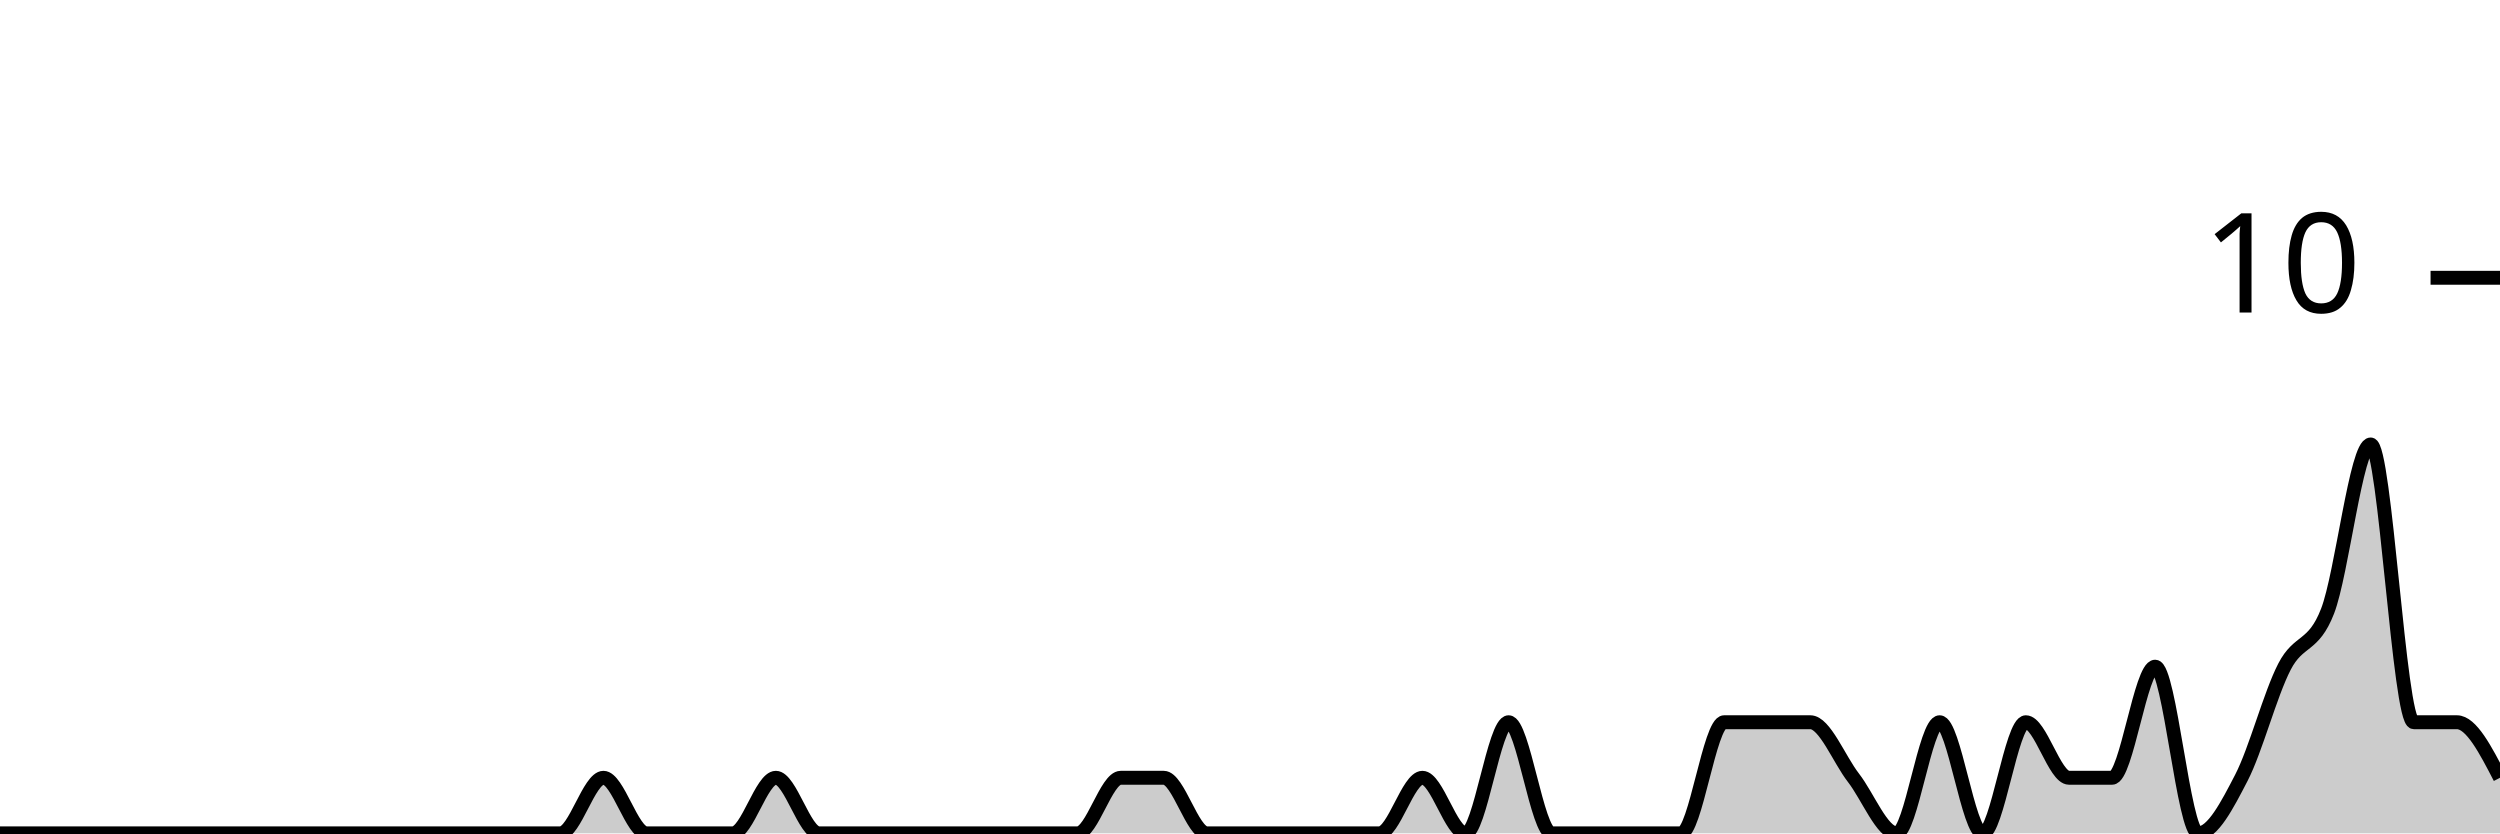
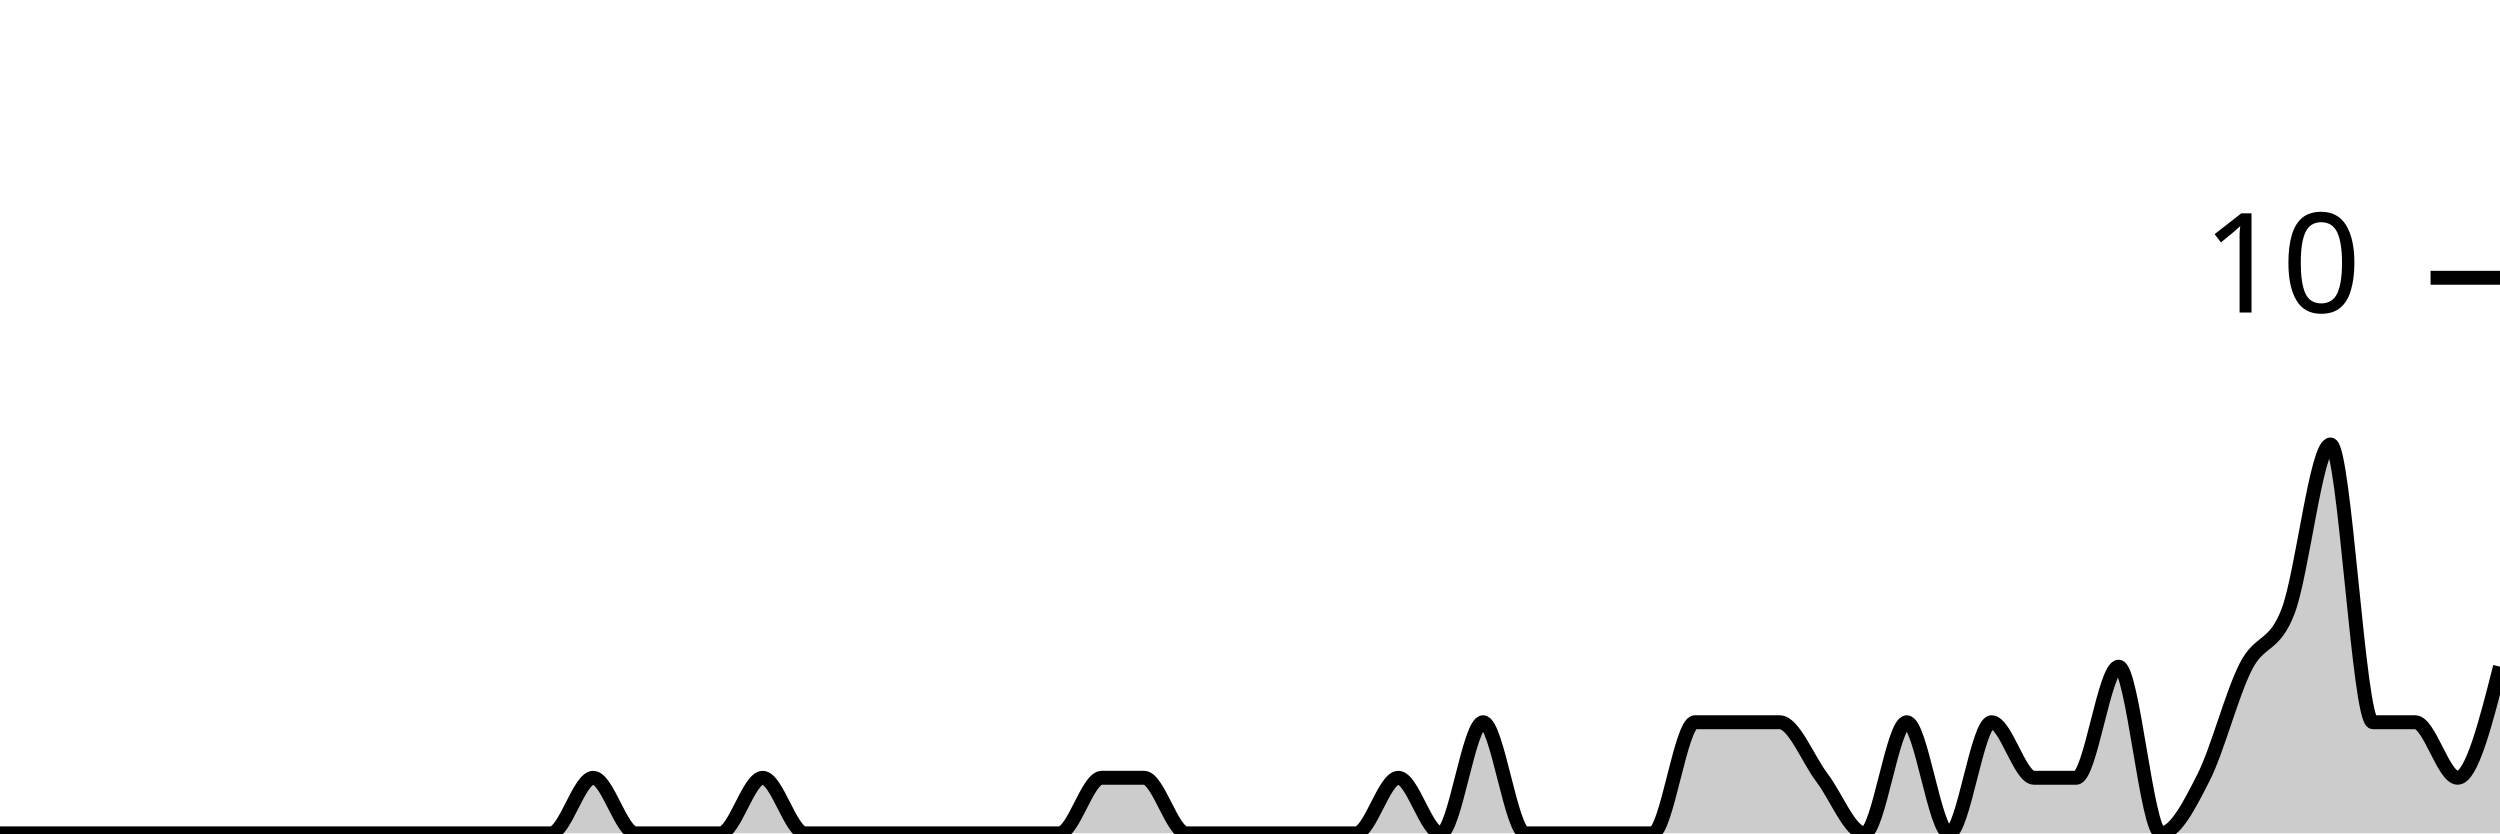
<svg xmlns="http://www.w3.org/2000/svg" viewBox="0 0 180 60">
  <g transform="translate(0,20)">
-     <path class="area" fill="rgba(0, 0, 0, 0.2)" d="M0,40C1.034,40,2.069,40,3.103,40C4.138,40,5.172,40,6.207,40C7.241,40,8.276,40,9.31,40C10.345,40,11.379,40,12.414,40C13.448,40,14.483,40,15.517,40C16.552,40,17.586,40,18.621,40C19.655,40,20.69,40,21.724,40C22.759,40,23.793,40,24.828,40C25.862,40,26.897,40,27.931,40C28.966,40,30,40,31.034,40C32.069,40,33.103,40,34.138,40C35.172,40,36.207,40,37.241,40C38.276,40,39.31,40,40.345,40C41.379,40,42.414,36,43.448,36C44.483,36,45.517,40,46.552,40C47.586,40,48.621,40,49.655,40C50.69,40,51.724,40,52.759,40C53.793,40,54.828,36,55.862,36C56.897,36,57.931,40,58.966,40C60,40,61.034,40,62.069,40C63.103,40,64.138,40,65.172,40C66.207,40,67.241,40,68.276,40C69.31,40,70.345,40,71.379,40C72.414,40,73.448,40,74.483,40C75.517,40,76.552,40,77.586,40C78.621,40,79.655,36,80.69,36C81.724,36,82.759,36,83.793,36C84.828,36,85.862,40,86.897,40C87.931,40,88.966,40,90,40C91.034,40,92.069,40,93.103,40C94.138,40,95.172,40,96.207,40C97.241,40,98.276,40,99.31,40C100.345,40,101.379,36,102.414,36C103.448,36,104.483,40,105.517,40C106.552,40,107.586,32,108.621,32C109.655,32,110.69,40,111.724,40C112.759,40,113.793,40,114.828,40C115.862,40,116.897,40,117.931,40C118.966,40,120,40,121.034,40C122.069,40,123.103,32,124.138,32C125.172,32,126.207,32,127.241,32C128.276,32,129.31,32,130.345,32C131.379,32,132.414,34.667,133.448,36C134.483,37.333,135.517,40,136.552,40C137.586,40,138.621,32,139.655,32C140.69,32,141.724,40,142.759,40C143.793,40,144.828,32,145.862,32C146.897,32,147.931,36,148.966,36C150,36,151.034,36,152.069,36C153.103,36,154.138,28,155.172,28C156.207,28,157.241,40,158.276,40C159.31,40,160.345,38,161.379,36C162.414,34,163.448,30,164.483,28C165.517,26,166.552,26.667,167.586,24C168.621,21.333,169.655,12,170.69,12C171.724,12,172.759,32,173.793,32C174.828,32,175.862,32,176.897,32C177.931,32,178.966,34,180,36L180,40C178.966,40,177.931,40,176.897,40C175.862,40,174.828,40,173.793,40C172.759,40,171.724,40,170.69,40C169.655,40,168.621,40,167.586,40C166.552,40,165.517,40,164.483,40C163.448,40,162.414,40,161.379,40C160.345,40,159.31,40,158.276,40C157.241,40,156.207,40,155.172,40C154.138,40,153.103,40,152.069,40C151.034,40,150,40,148.966,40C147.931,40,146.897,40,145.862,40C144.828,40,143.793,40,142.759,40C141.724,40,140.69,40,139.655,40C138.621,40,137.586,40,136.552,40C135.517,40,134.483,40,133.448,40C132.414,40,131.379,40,130.345,40C129.31,40,128.276,40,127.241,40C126.207,40,125.172,40,124.138,40C123.103,40,122.069,40,121.034,40C120,40,118.966,40,117.931,40C116.897,40,115.862,40,114.828,40C113.793,40,112.759,40,111.724,40C110.69,40,109.655,40,108.621,40C107.586,40,106.552,40,105.517,40C104.483,40,103.448,40,102.414,40C101.379,40,100.345,40,99.31,40C98.276,40,97.241,40,96.207,40C95.172,40,94.138,40,93.103,40C92.069,40,91.034,40,90,40C88.966,40,87.931,40,86.897,40C85.862,40,84.828,40,83.793,40C82.759,40,81.724,40,80.69,40C79.655,40,78.621,40,77.586,40C76.552,40,75.517,40,74.483,40C73.448,40,72.414,40,71.379,40C70.345,40,69.31,40,68.276,40C67.241,40,66.207,40,65.172,40C64.138,40,63.103,40,62.069,40C61.034,40,60,40,58.966,40C57.931,40,56.897,40,55.862,40C54.828,40,53.793,40,52.759,40C51.724,40,50.69,40,49.655,40C48.621,40,47.586,40,46.552,40C45.517,40,44.483,40,43.448,40C42.414,40,41.379,40,40.345,40C39.31,40,38.276,40,37.241,40C36.207,40,35.172,40,34.138,40C33.103,40,32.069,40,31.034,40C30,40,28.966,40,27.931,40C26.897,40,25.862,40,24.828,40C23.793,40,22.759,40,21.724,40C20.69,40,19.655,40,18.621,40C17.586,40,16.552,40,15.517,40C14.483,40,13.448,40,12.414,40C11.379,40,10.345,40,9.31,40C8.276,40,7.241,40,6.207,40C5.172,40,4.138,40,3.103,40C2.069,40,1.034,40,0,40Z" />
-     <path class="line" stroke="black" fill="none" d="M0,40C1.034,40,2.069,40,3.103,40C4.138,40,5.172,40,6.207,40C7.241,40,8.276,40,9.31,40C10.345,40,11.379,40,12.414,40C13.448,40,14.483,40,15.517,40C16.552,40,17.586,40,18.621,40C19.655,40,20.69,40,21.724,40C22.759,40,23.793,40,24.828,40C25.862,40,26.897,40,27.931,40C28.966,40,30,40,31.034,40C32.069,40,33.103,40,34.138,40C35.172,40,36.207,40,37.241,40C38.276,40,39.31,40,40.345,40C41.379,40,42.414,36,43.448,36C44.483,36,45.517,40,46.552,40C47.586,40,48.621,40,49.655,40C50.69,40,51.724,40,52.759,40C53.793,40,54.828,36,55.862,36C56.897,36,57.931,40,58.966,40C60,40,61.034,40,62.069,40C63.103,40,64.138,40,65.172,40C66.207,40,67.241,40,68.276,40C69.31,40,70.345,40,71.379,40C72.414,40,73.448,40,74.483,40C75.517,40,76.552,40,77.586,40C78.621,40,79.655,36,80.69,36C81.724,36,82.759,36,83.793,36C84.828,36,85.862,40,86.897,40C87.931,40,88.966,40,90,40C91.034,40,92.069,40,93.103,40C94.138,40,95.172,40,96.207,40C97.241,40,98.276,40,99.31,40C100.345,40,101.379,36,102.414,36C103.448,36,104.483,40,105.517,40C106.552,40,107.586,32,108.621,32C109.655,32,110.69,40,111.724,40C112.759,40,113.793,40,114.828,40C115.862,40,116.897,40,117.931,40C118.966,40,120,40,121.034,40C122.069,40,123.103,32,124.138,32C125.172,32,126.207,32,127.241,32C128.276,32,129.31,32,130.345,32C131.379,32,132.414,34.667,133.448,36C134.483,37.333,135.517,40,136.552,40C137.586,40,138.621,32,139.655,32C140.69,32,141.724,40,142.759,40C143.793,40,144.828,32,145.862,32C146.897,32,147.931,36,148.966,36C150,36,151.034,36,152.069,36C153.103,36,154.138,28,155.172,28C156.207,28,157.241,40,158.276,40C159.31,40,160.345,38,161.379,36C162.414,34,163.448,30,164.483,28C165.517,26,166.552,26.667,167.586,24C168.621,21.333,169.655,12,170.69,12C171.724,12,172.759,32,173.793,32C174.828,32,175.862,32,176.897,32C177.931,32,178.966,34,180,36" />
+     <path class="area" fill="rgba(0, 0, 0, 0.2)" d="M0,40C1.017,40,2.034,40,3.051,40C4.068,40,5.085,40,6.102,40C7.119,40,8.136,40,9.153,40C10.169,40,11.186,40,12.203,40C13.22,40,14.237,40,15.254,40C16.271,40,17.288,40,18.305,40C19.322,40,20.339,40,21.356,40C22.373,40,23.39,40,24.407,40C25.424,40,26.441,40,27.458,40C28.475,40,29.492,40,30.508,40C31.525,40,32.542,40,33.559,40C34.576,40,35.593,40,36.61,40C37.627,40,38.644,40,39.661,40C40.678,40,41.695,36,42.712,36C43.729,36,44.746,40,45.763,40C46.78,40,47.797,40,48.814,40C49.831,40,50.847,40,51.864,40C52.881,40,53.898,36,54.915,36C55.932,36,56.949,40,57.966,40C58.983,40,60,40,61.017,40C62.034,40,63.051,40,64.068,40C65.085,40,66.102,40,67.119,40C68.136,40,69.153,40,70.169,40C71.186,40,72.203,40,73.22,40C74.237,40,75.254,40,76.271,40C77.288,40,78.305,36,79.322,36C80.339,36,81.356,36,82.373,36C83.39,36,84.407,40,85.424,40C86.441,40,87.458,40,88.475,40C89.492,40,90.508,40,91.525,40C92.542,40,93.559,40,94.576,40C95.593,40,96.61,40,97.627,40C98.644,40,99.661,36,100.678,36C101.695,36,102.712,40,103.729,40C104.746,40,105.763,32,106.78,32C107.797,32,108.814,40,109.831,40C110.847,40,111.864,40,112.881,40C113.898,40,114.915,40,115.932,40C116.949,40,117.966,40,118.983,40C120,40,121.017,32,122.034,32C123.051,32,124.068,32,125.085,32C126.102,32,127.119,32,128.136,32C129.153,32,130.169,34.667,131.186,36C132.203,37.333,133.22,40,134.237,40C135.254,40,136.271,32,137.288,32C138.305,32,139.322,40,140.339,40C141.356,40,142.373,32,143.39,32C144.407,32,145.424,36,146.441,36C147.458,36,148.475,36,149.492,36C150.508,36,151.525,28,152.542,28C153.559,28,154.576,40,155.593,40C156.61,40,157.627,38,158.644,36C159.661,34,160.678,30,161.695,28C162.712,26,163.729,26.667,164.746,24C165.763,21.333,166.78,12,167.797,12C168.814,12,169.831,32,170.847,32C171.864,32,172.881,32,173.898,32C174.915,32,175.932,36,176.949,36C177.966,36,178.983,32,180,28L180,40C178.983,40,177.966,40,176.949,40C175.932,40,174.915,40,173.898,40C172.881,40,171.864,40,170.847,40C169.831,40,168.814,40,167.797,40C166.78,40,165.763,40,164.746,40C163.729,40,162.712,40,161.695,40C160.678,40,159.661,40,158.644,40C157.627,40,156.61,40,155.593,40C154.576,40,153.559,40,152.542,40C151.525,40,150.508,40,149.492,40C148.475,40,147.458,40,146.441,40C145.424,40,144.407,40,143.39,40C142.373,40,141.356,40,140.339,40C139.322,40,138.305,40,137.288,40C136.271,40,135.254,40,134.237,40C133.22,40,132.203,40,131.186,40C130.169,40,129.153,40,128.136,40C127.119,40,126.102,40,125.085,40C124.068,40,123.051,40,122.034,40C121.017,40,120,40,118.983,40C117.966,40,116.949,40,115.932,40C114.915,40,113.898,40,112.881,40C111.864,40,110.847,40,109.831,40C108.814,40,107.797,40,106.78,40C105.763,40,104.746,40,103.729,40C102.712,40,101.695,40,100.678,40C99.661,40,98.644,40,97.627,40C96.61,40,95.593,40,94.576,40C93.559,40,92.542,40,91.525,40C90.508,40,89.492,40,88.475,40C87.458,40,86.441,40,85.424,40C84.407,40,83.39,40,82.373,40C81.356,40,80.339,40,79.322,40C78.305,40,77.288,40,76.271,40C75.254,40,74.237,40,73.22,40C72.203,40,71.186,40,70.169,40C69.153,40,68.136,40,67.119,40C66.102,40,65.085,40,64.068,40C63.051,40,62.034,40,61.017,40C60,40,58.983,40,57.966,40C56.949,40,55.932,40,54.915,40C53.898,40,52.881,40,51.864,40C50.847,40,49.831,40,48.814,40C47.797,40,46.78,40,45.763,40C44.746,40,43.729,40,42.712,40C41.695,40,40.678,40,39.661,40C38.644,40,37.627,40,36.61,40C35.593,40,34.576,40,33.559,40C32.542,40,31.525,40,30.508,40C29.492,40,28.475,40,27.458,40C26.441,40,25.424,40,24.407,40C23.39,40,22.373,40,21.356,40C20.339,40,19.322,40,18.305,40C17.288,40,16.271,40,15.254,40C14.237,40,13.22,40,12.203,40C11.186,40,10.169,40,9.153,40C8.136,40,7.119,40,6.102,40C5.085,40,4.068,40,3.051,40C2.034,40,1.017,40,0,40Z" />
+     <path class="line" stroke="black" fill="none" d="M0,40C1.017,40,2.034,40,3.051,40C4.068,40,5.085,40,6.102,40C7.119,40,8.136,40,9.153,40C10.169,40,11.186,40,12.203,40C13.22,40,14.237,40,15.254,40C16.271,40,17.288,40,18.305,40C19.322,40,20.339,40,21.356,40C22.373,40,23.39,40,24.407,40C25.424,40,26.441,40,27.458,40C28.475,40,29.492,40,30.508,40C31.525,40,32.542,40,33.559,40C34.576,40,35.593,40,36.61,40C37.627,40,38.644,40,39.661,40C40.678,40,41.695,36,42.712,36C43.729,36,44.746,40,45.763,40C46.78,40,47.797,40,48.814,40C49.831,40,50.847,40,51.864,40C52.881,40,53.898,36,54.915,36C55.932,36,56.949,40,57.966,40C58.983,40,60,40,61.017,40C62.034,40,63.051,40,64.068,40C65.085,40,66.102,40,67.119,40C68.136,40,69.153,40,70.169,40C71.186,40,72.203,40,73.22,40C74.237,40,75.254,40,76.271,40C77.288,40,78.305,36,79.322,36C80.339,36,81.356,36,82.373,36C83.39,36,84.407,40,85.424,40C86.441,40,87.458,40,88.475,40C89.492,40,90.508,40,91.525,40C92.542,40,93.559,40,94.576,40C95.593,40,96.61,40,97.627,40C98.644,40,99.661,36,100.678,36C101.695,36,102.712,40,103.729,40C104.746,40,105.763,32,106.78,32C107.797,32,108.814,40,109.831,40C110.847,40,111.864,40,112.881,40C113.898,40,114.915,40,115.932,40C116.949,40,117.966,40,118.983,40C120,40,121.017,32,122.034,32C123.051,32,124.068,32,125.085,32C126.102,32,127.119,32,128.136,32C129.153,32,130.169,34.667,131.186,36C132.203,37.333,133.22,40,134.237,40C135.254,40,136.271,32,137.288,32C138.305,32,139.322,40,140.339,40C141.356,40,142.373,32,143.39,32C144.407,32,145.424,36,146.441,36C147.458,36,148.475,36,149.492,36C150.508,36,151.525,28,152.542,28C153.559,28,154.576,40,155.593,40C156.61,40,157.627,38,158.644,36C159.661,34,160.678,30,161.695,28C162.712,26,163.729,26.667,164.746,24C165.763,21.333,166.78,12,167.797,12C168.814,12,169.831,32,170.847,32C171.864,32,172.881,32,173.898,32C174.915,32,175.932,36,176.949,36C177.966,36,178.983,32,180,28" />
    <path class="axis-ceiling" stroke-width="1" stroke="black" fill="none" d="M175,0L180,0" />
    <text class="axis-ceiling-label" font-family="sans-serif" text-anchor="end" font-size="10px" x="170" y="2.5">10</text>
  </g>
</svg>
